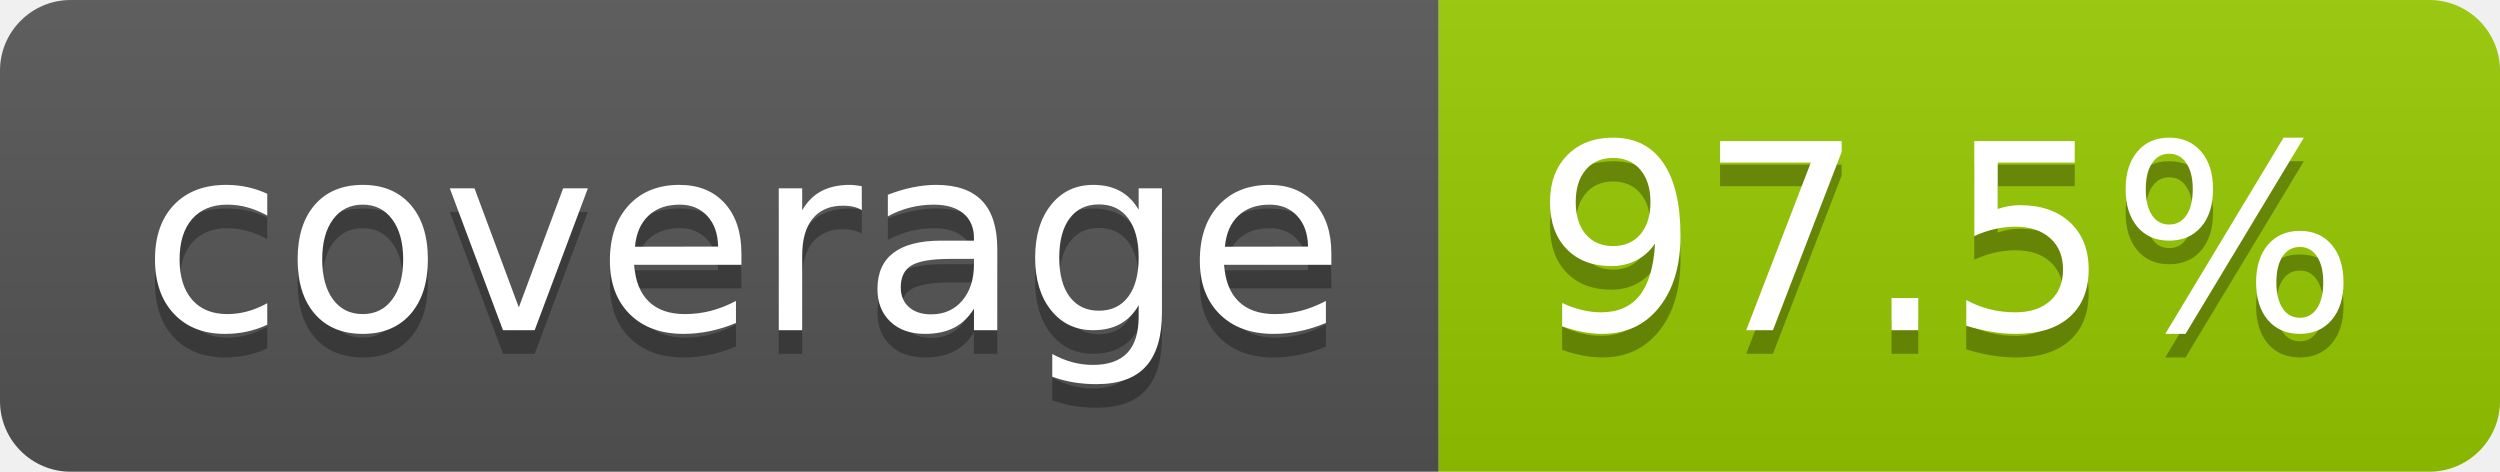
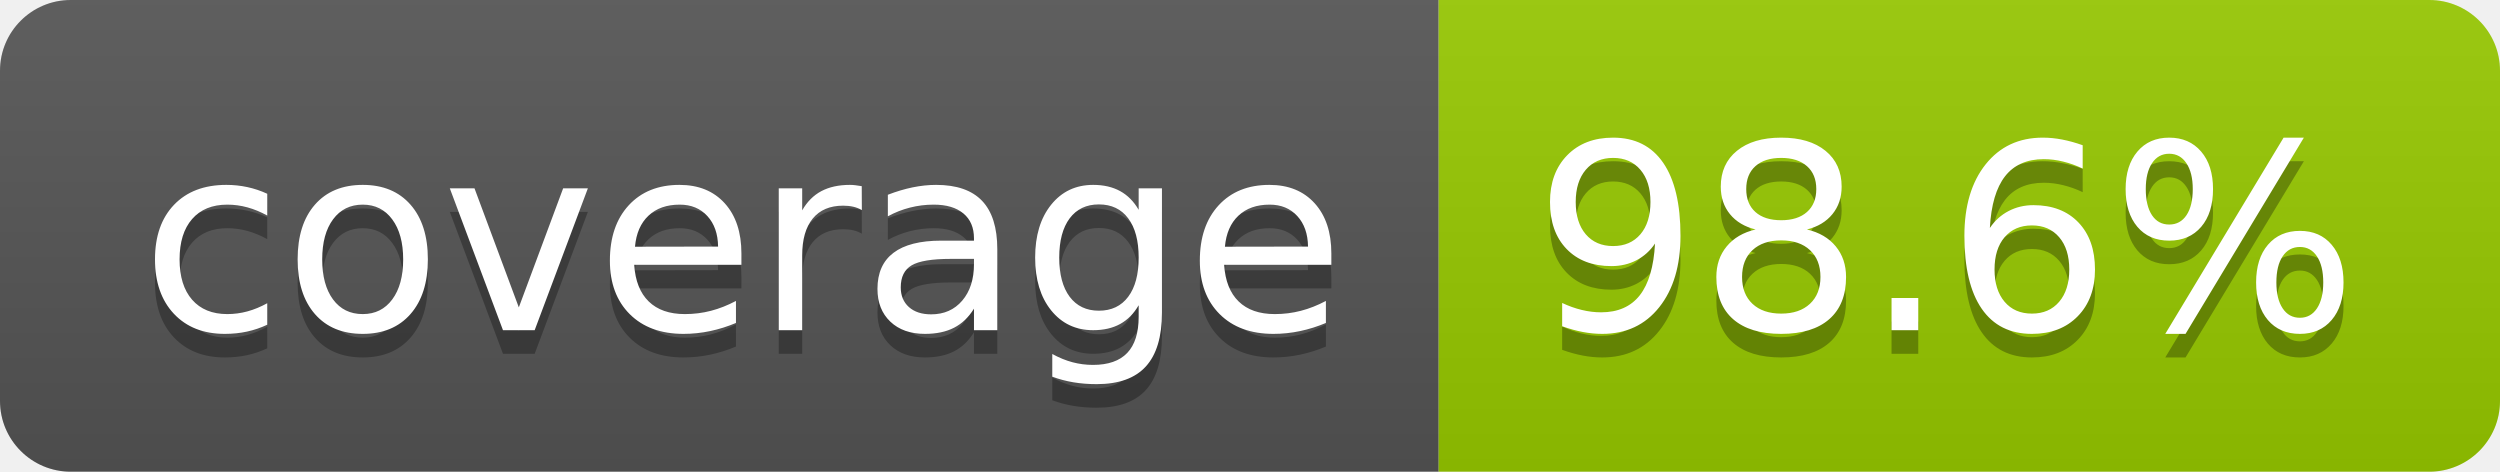
- <svg xmlns="http://www.w3.org/2000/svg" width="106" height="20" role="img" aria-label="coverage: 97.5%">
+ <svg xmlns="http://www.w3.org/2000/svg" width="106" height="20" role="img" aria-label="coverage: 98.6%">
  <linearGradient id="s" x2="0" y2="100%">
    <stop offset="0" stop-color="#bbb" stop-opacity=".1" />
    <stop offset="1" stop-opacity=".1" />
  </linearGradient>
  <clipPath id="r">
    <rect width="106" height="20" rx="3" fill="#fff" />
  </clipPath>
  <g clip-path="url(#r)">
    <rect width="61" height="20" fill="#555" />
    <rect x="61" width="45" height="20" fill="#97ca00" />
    <rect width="106" height="20" fill="url(#s)" />
  </g>
  <g fill="#fff" text-anchor="middle" font-family="Verdana,Geneva,DejaVu Sans,sans-serif" text-rendering="geometricPrecision" font-size="110">
    <text aria-hidden="true" x="315" y="150" fill="#010101" fill-opacity=".3" transform="scale(.1)" textLength="510">coverage</text>
    <text x="315" y="140" transform="scale(.1)" fill="#fff" textLength="510">coverage</text>
-     <text aria-hidden="true" x="825" y="150" fill="#010101" fill-opacity=".3" transform="scale(.1)" textLength="350">97.5%</text>
-     <text x="825" y="140" transform="scale(.1)" fill="#fff" textLength="350">97.5%</text>
+     <text aria-hidden="true" x="825" y="150" fill="#010101" fill-opacity=".3" transform="scale(.1)" textLength="350">98.6%</text>
+     <text x="825" y="140" transform="scale(.1)" fill="#fff" textLength="350">98.6%</text>
  </g>
</svg>
